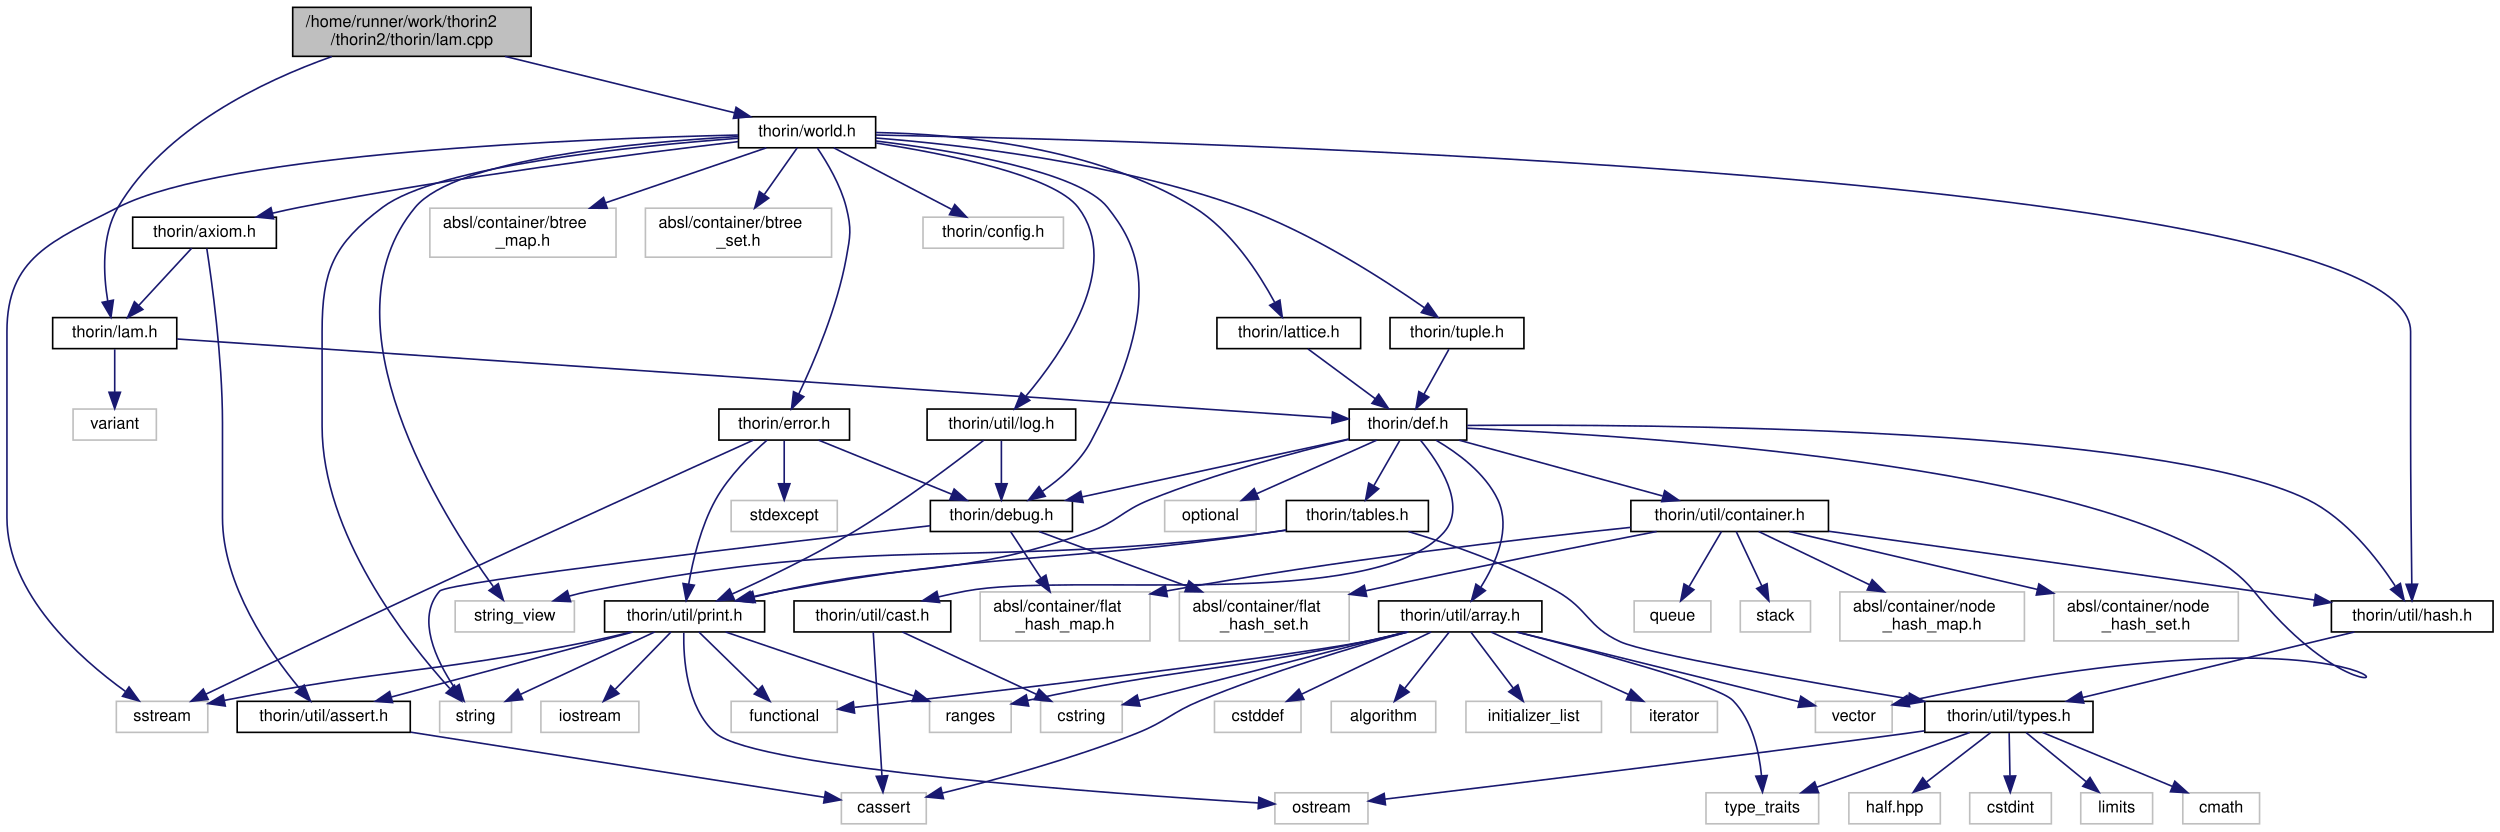
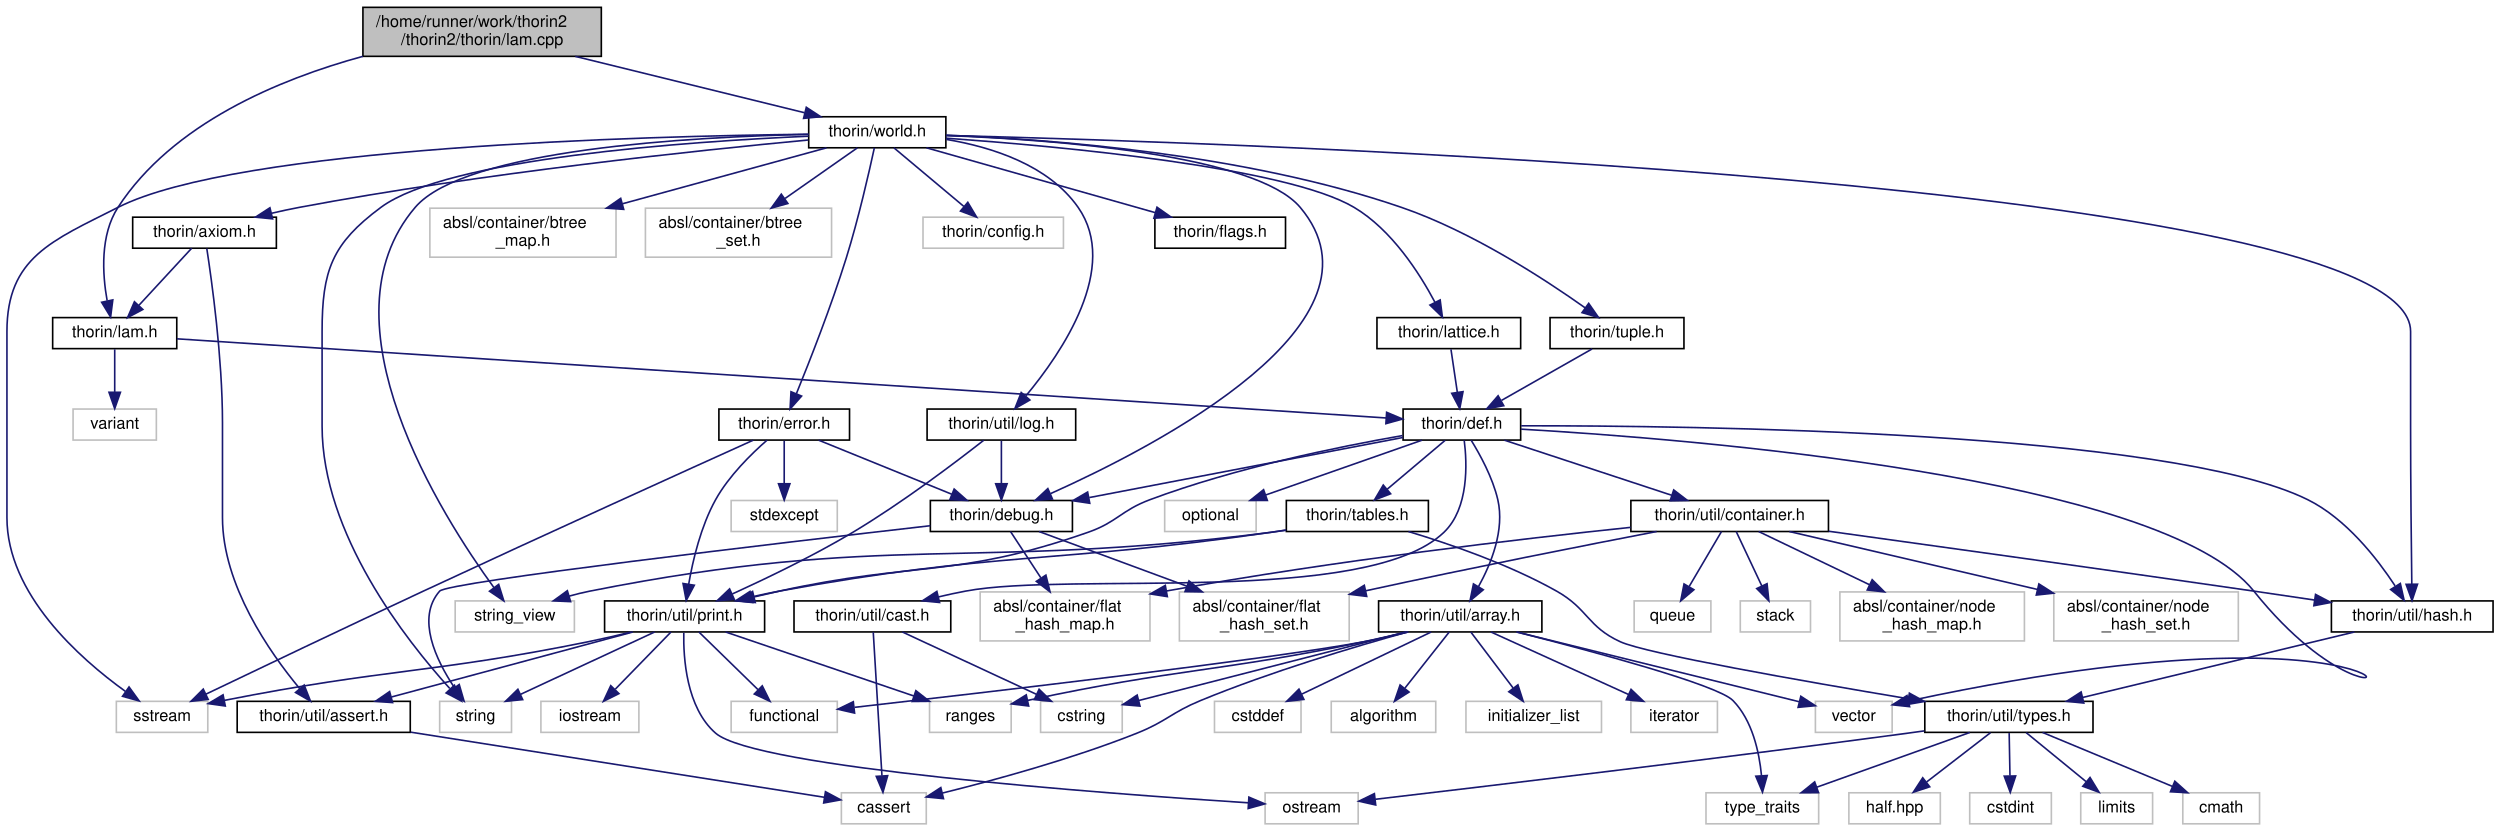
<svg xmlns="http://www.w3.org/2000/svg" xmlns:xlink="http://www.w3.org/1999/xlink" width="1531pt" height="509pt" viewBox="0.00 0.00 1530.50 509.00">
  <g id="graph0" class="graph" transform="scale(1 1) rotate(0) translate(4 505)">
    <g id="node1" class="node">
      <g id="a_node1">
        <a xlink:title=" ">
-           <polygon fill="#bfbfbf" stroke="black" points="175,-470.5 175,-500.5 321,-500.5 321,-470.5 175,-470.5" />
-           <text text-anchor="start" x="183" y="-488.5" font-family="Helvetica,sans-Serif" font-size="10.00">/home/runner/work/thorin2</text>
-           <text text-anchor="middle" x="248" y="-477.5" font-family="Helvetica,sans-Serif" font-size="10.00">/thorin2/thorin/lam.cpp</text>
+           <polygon fill="#bfbfbf" stroke="black" points="218,-470.5 218,-500.5 364,-500.5 364,-470.5 218,-470.5" />
+           <text text-anchor="start" x="226" y="-488.5" font-family="Helvetica,sans-Serif" font-size="10.00">/home/runner/work/thorin2</text>
+           <text text-anchor="middle" x="291" y="-477.5" font-family="Helvetica,sans-Serif" font-size="10.00">/thorin2/thorin/lam.cpp</text>
        </a>
      </g>
    </g>
    <g id="node2" class="node">
      <g id="a_node2">
        <a xlink:href="lam_8h.html" target="_top" xlink:title=" ">
          <polygon fill="none" stroke="black" points="28,-291.5 28,-310.5 104,-310.5 104,-291.5 28,-291.5" />
          <text text-anchor="middle" x="66" y="-298.5" font-family="Helvetica,sans-Serif" font-size="10.00">thorin/lam.h</text>
        </a>
      </g>
    </g>
    <g id="edge1" class="edge">
-       <path fill="none" stroke="midnightblue" d="M198.96,-470.36C156.1,-455.14 96.43,-426.36 68,-378 57.78,-360.62 59.05,-336.92 61.73,-320.63" />
-       <polygon fill="midnightblue" stroke="midnightblue" points="65.18,-321.2 63.69,-310.71 58.32,-319.84 65.18,-321.2" />
+       <path fill="none" stroke="midnightblue" d="M218,-470.5C166.61,-456.47 101.29,-429.28 68,-378 57.02,-361.09 58.43,-337.3 61.36,-320.86" />
+       <polygon fill="midnightblue" stroke="midnightblue" points="64.83,-321.34 63.49,-310.83 57.99,-319.89 64.83,-321.34" />
    </g>
    <g id="node40" class="node">
      <g id="a_node40">
        <a xlink:href="world_8h.html" target="_top" xlink:title=" ">
-           <polygon fill="none" stroke="black" points="448,-414.5 448,-433.5 532,-433.5 532,-414.5 448,-414.5" />
-           <text text-anchor="middle" x="490" y="-421.5" font-family="Helvetica,sans-Serif" font-size="10.00">thorin/world.h</text>
+           <polygon fill="none" stroke="black" points="491,-414.5 491,-433.5 575,-433.5 575,-414.5 491,-414.5" />
+           <text text-anchor="middle" x="533" y="-421.5" font-family="Helvetica,sans-Serif" font-size="10.00">thorin/world.h</text>
        </a>
      </g>
    </g>
    <g id="edge53" class="edge">
-       <path fill="none" stroke="midnightblue" d="M305.04,-470.47C347.98,-459.92 405.99,-445.66 445.52,-435.94" />
-       <polygon fill="midnightblue" stroke="midnightblue" points="446.53,-439.29 455.4,-433.51 444.86,-432.5 446.53,-439.29" />
+       <path fill="none" stroke="midnightblue" d="M348.04,-470.47C390.98,-459.92 448.99,-445.66 488.52,-435.94" />
+       <polygon fill="midnightblue" stroke="midnightblue" points="489.53,-439.29 498.4,-433.51 487.86,-432.5 489.53,-439.29" />
    </g>
    <g id="node3" class="node">
      <g id="a_node3">
        <a xlink:title=" ">
          <polygon fill="none" stroke="#bfbfbf" points="40.5,-235.5 40.5,-254.5 91.5,-254.5 91.5,-235.5 40.5,-235.5" />
          <text text-anchor="middle" x="66" y="-242.5" font-family="Helvetica,sans-Serif" font-size="10.00">variant</text>
        </a>
      </g>
    </g>
    <g id="edge2" class="edge">
      <path fill="none" stroke="midnightblue" d="M66,-291.08C66,-284.01 66,-273.86 66,-264.99" />
      <polygon fill="midnightblue" stroke="midnightblue" points="69.5,-264.75 66,-254.75 62.5,-264.75 69.5,-264.75" />
    </g>
    <g id="node4" class="node">
      <g id="a_node4">
        <a xlink:href="def_8h.html" target="_top" xlink:title=" ">
-           <polygon fill="none" stroke="black" points="822,-235.5 822,-254.5 894,-254.5 894,-235.5 822,-235.5" />
-           <text text-anchor="middle" x="858" y="-242.5" font-family="Helvetica,sans-Serif" font-size="10.00">thorin/def.h</text>
+           <polygon fill="none" stroke="black" points="855,-235.5 855,-254.5 927,-254.5 927,-235.5 855,-235.5" />
+           <text text-anchor="middle" x="891" y="-242.5" font-family="Helvetica,sans-Serif" font-size="10.00">thorin/def.h</text>
        </a>
      </g>
    </g>
    <g id="edge3" class="edge">
-       <path fill="none" stroke="midnightblue" d="M104.2,-297.4C235.48,-288.44 667.95,-258.96 811.34,-249.18" />
-       <polygon fill="midnightblue" stroke="midnightblue" points="811.82,-252.66 821.56,-248.48 811.34,-245.67 811.82,-252.66" />
+       <path fill="none" stroke="midnightblue" d="M104.14,-297.5C239.53,-288.64 696.88,-258.71 844.58,-249.04" />
+       <polygon fill="midnightblue" stroke="midnightblue" points="844.92,-252.52 854.67,-248.38 844.47,-245.54 844.92,-252.52" />
    </g>
    <g id="node5" class="node">
      <g id="a_node5">
        <a xlink:title=" ">
          <polygon fill="none" stroke="#bfbfbf" points="709,-179.5 709,-198.5 765,-198.5 765,-179.5 709,-179.5" />
          <text text-anchor="middle" x="737" y="-186.5" font-family="Helvetica,sans-Serif" font-size="10.00">optional</text>
        </a>
      </g>
    </g>
    <g id="edge4" class="edge">
-       <path fill="none" stroke="midnightblue" d="M838.83,-235.44C819.09,-226.64 788.11,-212.81 765.51,-202.72" />
-       <polygon fill="midnightblue" stroke="midnightblue" points="766.64,-199.4 756.08,-198.52 763.79,-205.79 766.64,-199.4" />
+       <path fill="none" stroke="midnightblue" d="M866.6,-235.44C840.8,-226.4 799.92,-212.06 770.98,-201.92" />
+       <polygon fill="midnightblue" stroke="midnightblue" points="771.88,-198.52 761.29,-198.52 769.57,-205.13 771.88,-198.52" />
    </g>
    <g id="node6" class="node">
      <g id="a_node6">
        <a xlink:title=" ">
          <polygon fill="none" stroke="#bfbfbf" points="1107.5,-56.5 1107.5,-75.5 1154.5,-75.5 1154.5,-56.5 1107.5,-56.5" />
          <text text-anchor="middle" x="1131" y="-63.5" font-family="Helvetica,sans-Serif" font-size="10.00">vector</text>
        </a>
      </g>
    </g>
    <g id="edge5" class="edge">
-       <path fill="none" stroke="midnightblue" d="M894.02,-242.76C1001.37,-238.22 1315.4,-218.61 1376,-143 1470.31,-25.33 1520.61,-151.85 1166,-76 1165.54,-75.9 1165.08,-75.8 1164.61,-75.7" />
+       <path fill="none" stroke="midnightblue" d="M927.25,-242.19C1030.03,-236.23 1319.59,-213.38 1376,-143 1470.31,-25.33 1520.61,-151.85 1166,-76 1165.54,-75.9 1165.08,-75.8 1164.61,-75.7" />
      <polygon fill="midnightblue" stroke="midnightblue" points="1165.2,-72.24 1154.66,-73.36 1163.6,-79.06 1165.2,-72.24" />
    </g>
    <g id="node7" class="node">
      <g id="a_node7">
        <a xlink:href="debug_8h.html" target="_top" xlink:title=" ">
          <polygon fill="none" stroke="black" points="565.5,-179.5 565.5,-198.5 652.5,-198.5 652.5,-179.5 565.5,-179.5" />
          <text text-anchor="middle" x="609" y="-186.5" font-family="Helvetica,sans-Serif" font-size="10.00">thorin/debug.h</text>
        </a>
      </g>
    </g>
    <g id="edge6" class="edge">
-       <path fill="none" stroke="midnightblue" d="M821.79,-236.15C778.73,-226.81 706.62,-211.17 658.44,-200.72" />
-       <polygon fill="midnightblue" stroke="midnightblue" points="659.06,-197.27 648.54,-198.58 657.57,-204.12 659.06,-197.27" />
+       <path fill="none" stroke="midnightblue" d="M855,-237.11C806.35,-227.79 719.24,-211.11 662.81,-200.3" />
+       <polygon fill="midnightblue" stroke="midnightblue" points="663.12,-196.8 652.64,-198.36 661.81,-203.68 663.12,-196.8" />
    </g>
    <g id="node11" class="node">
      <g id="a_node11">
        <a xlink:href="tables_8h.html" target="_top" xlink:title=" ">
          <polygon fill="none" stroke="black" points="783.5,-179.5 783.5,-198.5 870.5,-198.5 870.5,-179.5 783.5,-179.5" />
          <text text-anchor="middle" x="827" y="-186.5" font-family="Helvetica,sans-Serif" font-size="10.00">thorin/tables.h</text>
        </a>
      </g>
    </g>
    <g id="edge10" class="edge">
-       <path fill="none" stroke="midnightblue" d="M852.88,-235.08C848.59,-227.61 842.34,-216.72 837.06,-207.52" />
-       <polygon fill="midnightblue" stroke="midnightblue" points="840.04,-205.68 832.02,-198.75 833.97,-209.17 840.04,-205.68" />
+       <path fill="none" stroke="midnightblue" d="M880.72,-235.32C871.16,-227.26 856.72,-215.08 845.22,-205.37" />
+       <polygon fill="midnightblue" stroke="midnightblue" points="847.37,-202.61 837.47,-198.83 842.86,-207.96 847.37,-202.61" />
    </g>
    <g id="node13" class="node">
      <g id="a_node13">
        <a xlink:href="print_8h.html" target="_top" xlink:title=" ">
          <polygon fill="none" stroke="black" points="366,-118 366,-137 464,-137 464,-118 366,-118" />
          <text text-anchor="middle" x="415" y="-125" font-family="Helvetica,sans-Serif" font-size="10.00">thorin/util/print.h</text>
        </a>
      </g>
    </g>
    <g id="edge52" class="edge">
-       <path fill="none" stroke="midnightblue" d="M821.84,-235.96C789.35,-228.21 740.64,-215.28 700,-199 682.28,-191.9 680.02,-185.3 662,-179 581.28,-150.78 556.51,-161.38 473,-143 468,-141.9 462.77,-140.68 457.58,-139.44" />
+       <path fill="none" stroke="midnightblue" d="M854.64,-238.26C815.61,-231.46 752.17,-218.51 700,-199 682.12,-192.31 680.02,-185.3 662,-179 581.28,-150.78 556.51,-161.38 473,-143 468,-141.9 462.77,-140.68 457.58,-139.44" />
      <polygon fill="midnightblue" stroke="midnightblue" points="458.29,-136.01 447.74,-137.03 456.63,-142.81 458.29,-136.01" />
    </g>
    <g id="node27" class="node">
      <g id="a_node27">
        <a xlink:href="array_8h.html" target="_top" xlink:title=" ">
          <polygon fill="none" stroke="black" points="840,-118 840,-137 940,-137 940,-118 840,-118" />
          <text text-anchor="middle" x="890" y="-125" font-family="Helvetica,sans-Serif" font-size="10.00">thorin/util/array.h</text>
        </a>
      </g>
    </g>
    <g id="edge28" class="edge">
-       <path fill="none" stroke="midnightblue" d="M875.2,-235.39C888.25,-227.79 905.23,-215.39 913,-199 921.32,-181.44 911.83,-160.08 902.65,-145.5" />
-       <polygon fill="midnightblue" stroke="midnightblue" points="905.38,-143.29 896.84,-137.01 899.6,-147.24 905.38,-143.29" />
+       <path fill="none" stroke="midnightblue" d="M896.64,-235.48C902.05,-226.74 909.86,-212.56 913,-199 917.29,-180.45 908.95,-159.81 901.14,-145.68" />
+       <polygon fill="midnightblue" stroke="midnightblue" points="904.11,-143.83 895.98,-137.04 898.1,-147.42 904.11,-143.83" />
    </g>
    <g id="node33" class="node">
      <g id="a_node33">
        <a xlink:href="cast_8h.html" target="_top" xlink:title=" ">
          <polygon fill="none" stroke="black" points="482,-118 482,-137 578,-137 578,-118 482,-118" />
          <text text-anchor="middle" x="530" y="-125" font-family="Helvetica,sans-Serif" font-size="10.00">thorin/util/cast.h</text>
        </a>
      </g>
    </g>
    <g id="edge39" class="edge">
-       <path fill="none" stroke="midnightblue" d="M865.69,-235.36C876.8,-221.81 894.52,-195.42 880,-179 836.53,-129.87 651.47,-155.11 587,-143 581.61,-141.99 575.96,-140.76 570.42,-139.45" />
+       <path fill="none" stroke="midnightblue" d="M892.43,-235.38C894.22,-221.36 895.39,-193.71 880,-179 832.57,-133.68 651.47,-155.11 587,-143 581.61,-141.99 575.96,-140.76 570.42,-139.45" />
      <polygon fill="midnightblue" stroke="midnightblue" points="571.15,-136.03 560.61,-137.05 569.48,-142.83 571.15,-136.03" />
    </g>
    <g id="node34" class="node">
      <g id="a_node34">
        <a xlink:href="container_8h.html" target="_top" xlink:title=" ">
          <polygon fill="none" stroke="black" points="994.5,-179.5 994.5,-198.5 1115.5,-198.5 1115.5,-179.5 994.5,-179.5" />
          <text text-anchor="middle" x="1055" y="-186.5" font-family="Helvetica,sans-Serif" font-size="10.00">thorin/util/container.h</text>
        </a>
      </g>
    </g>
    <g id="edge42" class="edge">
-       <path fill="none" stroke="midnightblue" d="M889.22,-235.44C922.93,-226.2 976.8,-211.44 1013.93,-201.26" />
-       <polygon fill="midnightblue" stroke="midnightblue" points="1015.21,-204.54 1023.93,-198.52 1013.36,-197.78 1015.21,-204.54" />
+       <path fill="none" stroke="midnightblue" d="M916.99,-235.44C944.7,-226.32 988.75,-211.81 1019.62,-201.65" />
+       <polygon fill="midnightblue" stroke="midnightblue" points="1020.73,-204.97 1029.14,-198.52 1018.54,-198.32 1020.73,-204.97" />
    </g>
    <g id="node39" class="node">
      <g id="a_node39">
        <a xlink:href="hash_8h.html" target="_top" xlink:title=" ">
          <polygon fill="none" stroke="black" points="1423.5,-118 1423.5,-137 1522.5,-137 1522.5,-118 1423.5,-118" />
          <text text-anchor="middle" x="1473" y="-125" font-family="Helvetica,sans-Serif" font-size="10.00">thorin/util/hash.h</text>
        </a>
      </g>
    </g>
    <g id="edge51" class="edge">
-       <path fill="none" stroke="midnightblue" d="M894.29,-244.46C1002,-245.3 1318.05,-243.79 1409,-199 1432.55,-187.4 1451.52,-163.06 1462.52,-146.25" />
-       <polygon fill="midnightblue" stroke="midnightblue" points="1465.73,-147.71 1468.05,-137.37 1459.79,-144.01 1465.73,-147.71" />
+       <path fill="none" stroke="midnightblue" d="M927.31,-244.24C1030.61,-244.4 1324.18,-241.04 1409,-199 1432.52,-187.34 1451.49,-163.01 1462.51,-146.22" />
+       <polygon fill="midnightblue" stroke="midnightblue" points="1465.71,-147.7 1468.04,-137.36 1459.78,-143.99 1465.71,-147.7" />
    </g>
    <g id="node8" class="node">
      <g id="a_node8">
        <a xlink:title=" ">
          <polygon fill="none" stroke="#bfbfbf" points="265,-56.5 265,-75.5 309,-75.5 309,-56.5 265,-56.5" />
          <text text-anchor="middle" x="287" y="-63.5" font-family="Helvetica,sans-Serif" font-size="10.00">string</text>
        </a>
      </g>
    </g>
    <g id="edge7" class="edge">
      <path fill="none" stroke="midnightblue" d="M565.48,-183.06C474.04,-172.58 269.93,-148.62 265,-143 250.47,-126.45 262.77,-100.82 273.99,-83.98" />
      <polygon fill="midnightblue" stroke="midnightblue" points="276.98,-85.81 279.93,-75.64 271.28,-81.75 276.98,-85.81" />
    </g>
    <g id="node9" class="node">
      <g id="a_node9">
        <a xlink:title=" ">
          <polygon fill="none" stroke="#bfbfbf" points="596,-112.5 596,-142.5 700,-142.5 700,-112.5 596,-112.5" />
          <text text-anchor="start" x="604" y="-130.5" font-family="Helvetica,sans-Serif" font-size="10.00">absl/container/flat</text>
          <text text-anchor="middle" x="648" y="-119.5" font-family="Helvetica,sans-Serif" font-size="10.00">_hash_map.h</text>
        </a>
      </g>
    </g>
    <g id="edge8" class="edge">
      <path fill="none" stroke="midnightblue" d="M614.59,-179.48C619.43,-172.09 626.65,-161.08 633.14,-151.17" />
      <polygon fill="midnightblue" stroke="midnightblue" points="636.25,-152.81 638.81,-142.52 630.4,-148.97 636.25,-152.81" />
    </g>
    <g id="node10" class="node">
      <g id="a_node10">
        <a xlink:title=" ">
          <polygon fill="none" stroke="#bfbfbf" points="718,-112.5 718,-142.5 822,-142.5 822,-112.5 718,-112.5" />
          <text text-anchor="start" x="726" y="-130.5" font-family="Helvetica,sans-Serif" font-size="10.00">absl/container/flat</text>
          <text text-anchor="middle" x="770" y="-119.5" font-family="Helvetica,sans-Serif" font-size="10.00">_hash_set.h</text>
        </a>
      </g>
    </g>
    <g id="edge9" class="edge">
      <path fill="none" stroke="midnightblue" d="M632.07,-179.48C655.6,-170.78 692.81,-157.03 722.65,-146" />
      <polygon fill="midnightblue" stroke="midnightblue" points="723.89,-149.27 732.06,-142.52 721.46,-142.71 723.89,-149.27" />
    </g>
    <g id="node12" class="node">
      <g id="a_node12">
        <a xlink:title=" ">
          <polygon fill="none" stroke="#bfbfbf" points="274.5,-118 274.5,-137 347.5,-137 347.5,-118 274.5,-118" />
          <text text-anchor="middle" x="311" y="-125" font-family="Helvetica,sans-Serif" font-size="10.00">string_view</text>
        </a>
      </g>
    </g>
    <g id="edge11" class="edge">
      <path fill="none" stroke="midnightblue" d="M783.37,-180.3C780.2,-179.83 777.06,-179.39 774,-179 589.48,-155.41 539.47,-179.18 357,-143 352.84,-142.18 348.53,-141.11 344.29,-139.93" />
      <polygon fill="midnightblue" stroke="midnightblue" points="345.2,-136.55 334.62,-137.03 343.19,-143.26 345.2,-136.55" />
    </g>
    <g id="edge12" class="edge">
      <path fill="none" stroke="midnightblue" d="M783.35,-180.41C780.19,-179.92 777.05,-179.44 774,-179 640.66,-159.72 605.51,-167.39 473,-143 467.51,-141.99 461.77,-140.77 456.13,-139.46" />
      <polygon fill="midnightblue" stroke="midnightblue" points="456.69,-135.99 446.15,-137.05 455.05,-142.8 456.69,-135.99" />
    </g>
    <g id="node21" class="node">
      <g id="a_node21">
        <a xlink:href="types_8h.html" target="_top" xlink:title=" ">
          <polygon fill="none" stroke="black" points="1174.5,-56.5 1174.5,-75.5 1277.5,-75.5 1277.5,-56.5 1174.5,-56.5" />
          <text text-anchor="middle" x="1226" y="-63.5" font-family="Helvetica,sans-Serif" font-size="10.00">thorin/util/types.h</text>
        </a>
      </g>
    </g>
    <g id="edge21" class="edge">
      <path fill="none" stroke="midnightblue" d="M858.27,-179.48C883.65,-171.86 919.88,-159.38 949,-143 968.3,-132.14 967.87,-121.22 988,-112 1003.86,-104.74 1099.09,-88 1164.17,-77.11" />
      <polygon fill="midnightblue" stroke="midnightblue" points="1165.06,-80.51 1174.34,-75.41 1163.9,-73.6 1165.06,-80.51" />
    </g>
    <g id="edge18" class="edge">
      <path fill="none" stroke="midnightblue" d="M396.66,-117.98C375.18,-107.99 339.38,-91.35 314.55,-79.81" />
      <polygon fill="midnightblue" stroke="midnightblue" points="315.85,-76.55 305.31,-75.51 312.9,-82.9 315.85,-76.55" />
    </g>
    <g id="node14" class="node">
      <g id="a_node14">
        <a xlink:title=" ">
          <polygon fill="none" stroke="#bfbfbf" points="443.5,-56.5 443.5,-75.5 508.5,-75.5 508.5,-56.5 443.5,-56.5" />
          <text text-anchor="middle" x="476" y="-63.5" font-family="Helvetica,sans-Serif" font-size="10.00">functional</text>
        </a>
      </g>
    </g>
    <g id="edge13" class="edge">
      <path fill="none" stroke="midnightblue" d="M423.74,-117.98C433.16,-108.78 448.36,-93.96 459.95,-82.66" />
      <polygon fill="midnightblue" stroke="midnightblue" points="462.56,-85 467.28,-75.51 457.67,-79.99 462.56,-85" />
    </g>
    <g id="node15" class="node">
      <g id="a_node15">
        <a xlink:title=" ">
          <polygon fill="none" stroke="#bfbfbf" points="327,-56.5 327,-75.5 387,-75.5 387,-56.5 327,-56.5" />
          <text text-anchor="middle" x="357" y="-63.5" font-family="Helvetica,sans-Serif" font-size="10.00">iostream</text>
        </a>
      </g>
    </g>
    <g id="edge14" class="edge">
      <path fill="none" stroke="midnightblue" d="M406.69,-117.98C397.82,-108.87 383.55,-94.24 372.58,-82.98" />
      <polygon fill="midnightblue" stroke="midnightblue" points="374.78,-80.23 365.29,-75.51 369.77,-85.11 374.78,-80.23" />
    </g>
    <g id="node16" class="node">
      <g id="a_node16">
        <a xlink:title=" ">
-           <polygon fill="none" stroke="#bfbfbf" points="776.5,-0.5 776.5,-19.5 833.5,-19.5 833.5,-0.5 776.5,-0.5" />
-           <text text-anchor="middle" x="805" y="-7.5" font-family="Helvetica,sans-Serif" font-size="10.00">ostream</text>
+           <polygon fill="none" stroke="#bfbfbf" points="770.5,-0.5 770.5,-19.5 827.5,-19.5 827.5,-0.5 770.5,-0.5" />
+           <text text-anchor="middle" x="799" y="-7.5" font-family="Helvetica,sans-Serif" font-size="10.00">ostream</text>
        </a>
      </g>
    </g>
    <g id="edge15" class="edge">
-       <path fill="none" stroke="midnightblue" d="M414.5,-117.52C414.19,-102.31 415.99,-71.61 434,-56 458.82,-34.49 676.47,-18.85 766.39,-13.26" />
-       <polygon fill="midnightblue" stroke="midnightblue" points="766.69,-16.75 776.45,-12.64 766.26,-9.76 766.69,-16.75" />
+       <path fill="none" stroke="midnightblue" d="M414.5,-117.53C414.19,-102.32 416.01,-71.63 434,-56 458.32,-34.88 671.1,-19.09 760.11,-13.36" />
+       <polygon fill="midnightblue" stroke="midnightblue" points="760.57,-16.84 770.33,-12.71 760.13,-9.85 760.57,-16.84" />
    </g>
    <g id="node17" class="node">
      <g id="a_node17">
        <a xlink:title=" ">
          <polygon fill="none" stroke="#bfbfbf" points="565,-56.5 565,-75.5 615,-75.5 615,-56.5 565,-56.5" />
          <text text-anchor="middle" x="590" y="-63.5" font-family="Helvetica,sans-Serif" font-size="10.00">ranges</text>
        </a>
      </g>
    </g>
    <g id="edge16" class="edge">
      <path fill="none" stroke="midnightblue" d="M440.07,-117.98C470.35,-107.68 521.44,-90.31 555.44,-78.75" />
      <polygon fill="midnightblue" stroke="midnightblue" points="556.63,-82.04 564.97,-75.51 554.38,-75.41 556.63,-82.04" />
    </g>
    <g id="node18" class="node">
      <g id="a_node18">
        <a xlink:title=" ">
          <polygon fill="none" stroke="#bfbfbf" points="67,-56.5 67,-75.5 123,-75.5 123,-56.5 67,-56.5" />
          <text text-anchor="middle" x="95" y="-63.5" font-family="Helvetica,sans-Serif" font-size="10.00">sstream</text>
        </a>
      </g>
    </g>
    <g id="edge17" class="edge">
      <path fill="none" stroke="midnightblue" d="M382.34,-117.97C373.8,-115.88 364.58,-113.74 356,-112 260.27,-92.58 232.56,-95.71 133.09,-76.08" />
      <polygon fill="midnightblue" stroke="midnightblue" points="133.72,-72.64 123.23,-74.11 132.35,-79.5 133.72,-72.64" />
    </g>
    <g id="node19" class="node">
      <g id="a_node19">
        <a xlink:href="assert_8h.html" target="_top" xlink:title=" ">
          <polygon fill="none" stroke="black" points="141,-56.5 141,-75.5 247,-75.5 247,-56.5 141,-56.5" />
          <text text-anchor="middle" x="194" y="-63.5" font-family="Helvetica,sans-Serif" font-size="10.00">thorin/util/assert.h</text>
        </a>
      </g>
    </g>
    <g id="edge19" class="edge">
      <path fill="none" stroke="midnightblue" d="M383.34,-117.98C344.44,-107.5 278.36,-89.71 235.45,-78.16" />
      <polygon fill="midnightblue" stroke="midnightblue" points="236.17,-74.73 225.61,-75.51 234.35,-81.49 236.17,-74.73" />
    </g>
    <g id="node20" class="node">
      <g id="a_node20">
        <a xlink:title=" ">
          <polygon fill="none" stroke="#bfbfbf" points="511,-0.5 511,-19.5 563,-19.5 563,-0.5 511,-0.5" />
          <text text-anchor="middle" x="537" y="-7.5" font-family="Helvetica,sans-Serif" font-size="10.00">cassert</text>
        </a>
      </g>
    </g>
    <g id="edge20" class="edge">
      <path fill="none" stroke="midnightblue" d="M247.22,-56.62C317.66,-45.53 440,-26.27 500.7,-16.72" />
      <polygon fill="midnightblue" stroke="midnightblue" points="501.26,-20.17 510.59,-15.16 500.17,-13.26 501.26,-20.17" />
    </g>
    <g id="edge24" class="edge">
-       <path fill="none" stroke="midnightblue" d="M1174.25,-57.41C1170.78,-56.93 1167.34,-56.45 1164,-56 1047.6,-40.26 909.7,-23.5 843.82,-15.61" />
-       <polygon fill="midnightblue" stroke="midnightblue" points="844.22,-12.14 833.88,-14.43 843.39,-19.09 844.22,-12.14" />
+       <path fill="none" stroke="midnightblue" d="M1174.25,-57.4C1170.78,-56.92 1167.34,-56.45 1164,-56 1045.37,-40.08 904.75,-23.34 837.96,-15.52" />
+       <polygon fill="midnightblue" stroke="midnightblue" points="838.23,-12.03 827.89,-14.35 837.42,-18.99 838.23,-12.03" />
    </g>
    <g id="node22" class="node">
      <g id="a_node22">
        <a xlink:title=" ">
          <polygon fill="none" stroke="#bfbfbf" points="1202,-0.5 1202,-19.5 1252,-19.5 1252,-0.5 1202,-0.5" />
          <text text-anchor="middle" x="1227" y="-7.5" font-family="Helvetica,sans-Serif" font-size="10.00">cstdint</text>
        </a>
      </g>
    </g>
    <g id="edge22" class="edge">
      <path fill="none" stroke="midnightblue" d="M1226.17,-56.08C1226.3,-49.01 1226.48,-38.86 1226.65,-29.99" />
      <polygon fill="midnightblue" stroke="midnightblue" points="1230.15,-29.81 1226.84,-19.75 1223.15,-29.68 1230.15,-29.81" />
    </g>
    <g id="node23" class="node">
      <g id="a_node23">
        <a xlink:title=" ">
          <polygon fill="none" stroke="#bfbfbf" points="1270,-0.5 1270,-19.5 1314,-19.5 1314,-0.5 1270,-0.5" />
          <text text-anchor="middle" x="1292" y="-7.5" font-family="Helvetica,sans-Serif" font-size="10.00">limits</text>
        </a>
      </g>
    </g>
    <g id="edge23" class="edge">
      <path fill="none" stroke="midnightblue" d="M1236.6,-56.32C1246.46,-48.26 1261.35,-36.08 1273.22,-26.37" />
      <polygon fill="midnightblue" stroke="midnightblue" points="1275.68,-28.88 1281.2,-19.83 1271.25,-23.46 1275.68,-28.88" />
    </g>
    <g id="node24" class="node">
      <g id="a_node24">
        <a xlink:title=" ">
          <polygon fill="none" stroke="#bfbfbf" points="1040.5,-0.5 1040.5,-19.5 1109.5,-19.5 1109.5,-0.5 1040.5,-0.5" />
          <text text-anchor="middle" x="1075" y="-7.5" font-family="Helvetica,sans-Serif" font-size="10.00">type_traits</text>
        </a>
      </g>
    </g>
    <g id="edge25" class="edge">
      <path fill="none" stroke="midnightblue" d="M1202.07,-56.44C1176.78,-47.4 1136.7,-33.06 1108.32,-22.92" />
      <polygon fill="midnightblue" stroke="midnightblue" points="1109.41,-19.59 1098.81,-19.52 1107.05,-26.18 1109.41,-19.59" />
    </g>
    <g id="node25" class="node">
      <g id="a_node25">
        <a xlink:title=" ">
          <polygon fill="none" stroke="#bfbfbf" points="1332.5,-0.5 1332.5,-19.5 1379.5,-19.5 1379.5,-0.5 1332.5,-0.5" />
          <text text-anchor="middle" x="1356" y="-7.5" font-family="Helvetica,sans-Serif" font-size="10.00">cmath</text>
        </a>
      </g>
    </g>
    <g id="edge26" class="edge">
      <path fill="none" stroke="midnightblue" d="M1246.6,-56.44C1267.99,-47.56 1301.68,-33.56 1326.02,-23.45" />
      <polygon fill="midnightblue" stroke="midnightblue" points="1327.61,-26.58 1335.5,-19.52 1324.92,-20.12 1327.61,-26.58" />
    </g>
    <g id="node26" class="node">
      <g id="a_node26">
        <a xlink:title=" ">
          <polygon fill="none" stroke="#bfbfbf" points="1128,-0.5 1128,-19.5 1184,-19.5 1184,-0.5 1128,-0.5" />
          <text text-anchor="middle" x="1156" y="-7.5" font-family="Helvetica,sans-Serif" font-size="10.00">half.hpp</text>
        </a>
      </g>
    </g>
    <g id="edge27" class="edge">
      <path fill="none" stroke="midnightblue" d="M1214.75,-56.32C1204.2,-48.18 1188.2,-35.84 1175.56,-26.09" />
      <polygon fill="midnightblue" stroke="midnightblue" points="1177.51,-23.17 1167.45,-19.83 1173.23,-28.71 1177.51,-23.17" />
    </g>
    <g id="edge38" class="edge">
      <path fill="none" stroke="midnightblue" d="M924.53,-117.98C970.66,-106.59 1051.85,-86.54 1097.46,-75.28" />
      <polygon fill="midnightblue" stroke="midnightblue" points="1098.57,-78.61 1107.44,-72.82 1096.9,-71.82 1098.57,-78.61" />
    </g>
    <g id="edge33" class="edge">
      <path fill="none" stroke="midnightblue" d="M858.3,-118C849.5,-115.84 839.92,-113.66 831,-112 772.03,-101.05 600.07,-81.02 519.11,-71.84" />
      <polygon fill="midnightblue" stroke="midnightblue" points="519.1,-68.31 508.77,-70.67 518.31,-75.27 519.1,-68.31" />
    </g>
    <g id="edge36" class="edge">
      <path fill="none" stroke="midnightblue" d="M857.01,-117.97C848.56,-115.9 839.47,-113.77 831,-112 742.73,-93.5 716.97,-95.78 625.19,-76.1" />
      <polygon fill="midnightblue" stroke="midnightblue" points="625.71,-72.63 615.19,-73.93 624.22,-79.47 625.71,-72.63" />
    </g>
    <g id="edge29" class="edge">
      <path fill="none" stroke="midnightblue" d="M857.77,-117.97C825.25,-108.96 773.85,-93.65 731,-76 712.99,-68.58 710.1,-63.19 692,-56 652.17,-40.17 604.61,-27.2 572.77,-19.31" />
      <polygon fill="midnightblue" stroke="midnightblue" points="573.56,-15.9 563.01,-16.93 571.9,-22.7 573.56,-15.9" />
    </g>
    <g id="edge37" class="edge">
      <path fill="none" stroke="midnightblue" d="M924.44,-117.98C970.52,-106.29 1047.58,-85.64 1057,-76 1068.88,-63.84 1073.07,-44.56 1074.48,-30.16" />
      <polygon fill="midnightblue" stroke="midnightblue" points="1077.99,-30.07 1075.1,-19.88 1071,-29.65 1077.99,-30.07" />
    </g>
    <g id="node28" class="node">
      <g id="a_node28">
        <a xlink:title=" ">
          <polygon fill="none" stroke="#bfbfbf" points="739.5,-56.5 739.5,-75.5 792.5,-75.5 792.5,-56.5 739.5,-56.5" />
          <text text-anchor="middle" x="766" y="-63.5" font-family="Helvetica,sans-Serif" font-size="10.00">cstddef</text>
        </a>
      </g>
    </g>
    <g id="edge30" class="edge">
      <path fill="none" stroke="midnightblue" d="M872.23,-117.98C851.52,-108.03 817.05,-91.49 793.01,-79.96" />
      <polygon fill="midnightblue" stroke="midnightblue" points="794.26,-76.68 783.73,-75.51 791.23,-82.99 794.26,-76.68" />
    </g>
    <g id="node29" class="node">
      <g id="a_node29">
        <a xlink:title=" ">
          <polygon fill="none" stroke="#bfbfbf" points="633,-56.5 633,-75.5 683,-75.5 683,-56.5 633,-56.5" />
          <text text-anchor="middle" x="658" y="-63.5" font-family="Helvetica,sans-Serif" font-size="10.00">cstring</text>
        </a>
      </g>
    </g>
    <g id="edge31" class="edge">
      <path fill="none" stroke="midnightblue" d="M856.76,-117.98C813.29,-106.83 737.45,-87.38 693.09,-76" />
      <polygon fill="midnightblue" stroke="midnightblue" points="693.88,-72.59 683.32,-73.49 692.14,-79.37 693.88,-72.59" />
    </g>
    <g id="node30" class="node">
      <g id="a_node30">
        <a xlink:title=" ">
          <polygon fill="none" stroke="#bfbfbf" points="811,-56.5 811,-75.5 875,-75.5 875,-56.5 811,-56.5" />
          <text text-anchor="middle" x="843" y="-63.5" font-family="Helvetica,sans-Serif" font-size="10.00">algorithm</text>
        </a>
      </g>
    </g>
    <g id="edge32" class="edge">
      <path fill="none" stroke="midnightblue" d="M883.27,-117.98C876.22,-109.05 864.97,-94.81 856.15,-83.64" />
      <polygon fill="midnightblue" stroke="midnightblue" points="858.67,-81.19 849.72,-75.51 853.17,-85.53 858.67,-81.19" />
    </g>
    <g id="node31" class="node">
      <g id="a_node31">
        <a xlink:title=" ">
          <polygon fill="none" stroke="#bfbfbf" points="893.5,-56.5 893.5,-75.5 976.5,-75.5 976.5,-56.5 893.5,-56.5" />
          <text text-anchor="middle" x="935" y="-63.5" font-family="Helvetica,sans-Serif" font-size="10.00">initializer_list</text>
        </a>
      </g>
    </g>
    <g id="edge34" class="edge">
      <path fill="none" stroke="midnightblue" d="M896.45,-117.98C903.2,-109.05 913.97,-94.81 922.41,-83.64" />
      <polygon fill="midnightblue" stroke="midnightblue" points="925.32,-85.6 928.56,-75.51 919.74,-81.37 925.32,-85.6" />
    </g>
    <g id="node32" class="node">
      <g id="a_node32">
        <a xlink:title=" ">
          <polygon fill="none" stroke="#bfbfbf" points="994.5,-56.5 994.5,-75.5 1047.5,-75.5 1047.5,-56.5 994.5,-56.5" />
          <text text-anchor="middle" x="1021" y="-63.5" font-family="Helvetica,sans-Serif" font-size="10.00">iterator</text>
        </a>
      </g>
    </g>
    <g id="edge35" class="edge">
      <path fill="none" stroke="midnightblue" d="M908.77,-117.98C930.85,-107.95 967.72,-91.2 993.14,-79.65" />
      <polygon fill="midnightblue" stroke="midnightblue" points="994.61,-82.83 1002.27,-75.51 991.71,-76.46 994.61,-82.83" />
    </g>
    <g id="edge40" class="edge">
      <path fill="none" stroke="midnightblue" d="M530.53,-117.82C531.65,-99.26 534.31,-55.34 535.85,-29.97" />
      <polygon fill="midnightblue" stroke="midnightblue" points="539.36,-29.98 536.47,-19.78 532.37,-29.55 539.36,-29.98" />
    </g>
    <g id="edge41" class="edge">
      <path fill="none" stroke="midnightblue" d="M548.34,-117.98C569.82,-107.99 605.62,-91.35 630.45,-79.81" />
      <polygon fill="midnightblue" stroke="midnightblue" points="632.1,-82.9 639.69,-75.51 629.15,-76.55 632.1,-82.9" />
    </g>
    <g id="edge45" class="edge">
      <path fill="none" stroke="midnightblue" d="M994.39,-182.05C927.17,-175.01 815.38,-162.03 710.02,-143.07" />
      <polygon fill="midnightblue" stroke="midnightblue" points="710.63,-139.63 700.17,-141.28 709.38,-146.51 710.63,-139.63" />
    </g>
    <g id="edge46" class="edge">
      <path fill="none" stroke="midnightblue" d="M1010.28,-179.5C967.12,-171.18 899.68,-157.91 832.17,-143.22" />
      <polygon fill="midnightblue" stroke="midnightblue" points="832.73,-139.76 822.22,-141.04 831.24,-146.59 832.73,-139.76" />
    </g>
    <g id="node35" class="node">
      <g id="a_node35">
        <a xlink:title=" ">
          <polygon fill="none" stroke="#bfbfbf" points="996.5,-118 996.5,-137 1043.5,-137 1043.5,-118 996.5,-118" />
          <text text-anchor="middle" x="1020" y="-125" font-family="Helvetica,sans-Serif" font-size="10.00">queue</text>
        </a>
      </g>
    </g>
    <g id="edge43" class="edge">
      <path fill="none" stroke="midnightblue" d="M1049.99,-179.48C1044.84,-170.73 1036.69,-156.87 1030.18,-145.81" />
      <polygon fill="midnightblue" stroke="midnightblue" points="1033.09,-143.85 1025.01,-137.01 1027.06,-147.4 1033.09,-143.85" />
    </g>
    <g id="node36" class="node">
      <g id="a_node36">
        <a xlink:title=" ">
          <polygon fill="none" stroke="#bfbfbf" points="1061.5,-118 1061.5,-137 1104.5,-137 1104.5,-118 1061.5,-118" />
          <text text-anchor="middle" x="1083" y="-125" font-family="Helvetica,sans-Serif" font-size="10.00">stack</text>
        </a>
      </g>
    </g>
    <g id="edge44" class="edge">
      <path fill="none" stroke="midnightblue" d="M1059.01,-179.48C1063.09,-170.82 1069.52,-157.15 1074.7,-146.15" />
      <polygon fill="midnightblue" stroke="midnightblue" points="1077.9,-147.55 1079,-137.01 1071.57,-144.57 1077.9,-147.55" />
    </g>
    <g id="node37" class="node">
      <g id="a_node37">
        <a xlink:title=" ">
          <polygon fill="none" stroke="#bfbfbf" points="1122.5,-112.5 1122.5,-142.5 1235.5,-142.5 1235.5,-112.5 1122.5,-112.5" />
          <text text-anchor="start" x="1130.5" y="-130.5" font-family="Helvetica,sans-Serif" font-size="10.00">absl/container/node</text>
          <text text-anchor="middle" x="1179" y="-119.5" font-family="Helvetica,sans-Serif" font-size="10.00">_hash_map.h</text>
        </a>
      </g>
    </g>
    <g id="edge47" class="edge">
      <path fill="none" stroke="midnightblue" d="M1072.77,-179.48C1090.42,-171 1118.07,-157.74 1140.73,-146.86" />
      <polygon fill="midnightblue" stroke="midnightblue" points="1142.27,-150 1149.78,-142.52 1139.25,-143.69 1142.27,-150" />
    </g>
    <g id="node38" class="node">
      <g id="a_node38">
        <a xlink:title=" ">
          <polygon fill="none" stroke="#bfbfbf" points="1253.5,-112.5 1253.5,-142.5 1366.5,-142.5 1366.5,-112.5 1253.5,-112.5" />
          <text text-anchor="start" x="1261.5" y="-130.5" font-family="Helvetica,sans-Serif" font-size="10.00">absl/container/node</text>
          <text text-anchor="middle" x="1310" y="-119.5" font-family="Helvetica,sans-Serif" font-size="10.00">_hash_set.h</text>
        </a>
      </g>
    </g>
    <g id="edge48" class="edge">
      <path fill="none" stroke="midnightblue" d="M1091.54,-179.48C1131.09,-170.25 1195.01,-155.33 1243.52,-144.01" />
      <polygon fill="midnightblue" stroke="midnightblue" points="1244.37,-147.41 1253.31,-141.73 1242.78,-140.59 1244.37,-147.41" />
    </g>
    <g id="edge49" class="edge">
      <path fill="none" stroke="midnightblue" d="M1115.67,-179.66C1180.23,-170.75 1285.36,-156.13 1376,-143 1387.98,-141.26 1400.79,-139.38 1413.04,-137.55" />
      <polygon fill="midnightblue" stroke="midnightblue" points="1413.79,-140.98 1423.17,-136.04 1412.76,-134.05 1413.79,-140.98" />
    </g>
    <g id="edge50" class="edge">
      <path fill="none" stroke="midnightblue" d="M1437.61,-117.98C1393.77,-107.42 1319.03,-89.41 1271.12,-77.87" />
      <polygon fill="midnightblue" stroke="midnightblue" points="1271.87,-74.45 1261.32,-75.51 1270.23,-81.25 1271.87,-74.45" />
    </g>
    <g id="edge63" class="edge">
-       <path fill="none" stroke="midnightblue" d="M532.07,-418.67C580.82,-412.69 656.69,-400.05 674,-378 691.06,-356.27 711.31,-324.33 664,-235 657.26,-222.27 645.22,-211.79 634.12,-204.15" />
-       <polygon fill="midnightblue" stroke="midnightblue" points="635.85,-201.1 625.54,-198.65 632.07,-207 635.85,-201.1" />
+       <path fill="none" stroke="midnightblue" d="M575.18,-422C641.33,-419.44 764.79,-410.35 792,-378 850.85,-308.05 704.95,-232.23 639.17,-202.74" />
+       <polygon fill="midnightblue" stroke="midnightblue" points="640.27,-199.4 629.71,-198.57 637.45,-205.8 640.27,-199.4" />
    </g>
    <g id="edge55" class="edge">
-       <path fill="none" stroke="midnightblue" d="M447.86,-420.33C383.27,-415.49 263.69,-403.32 230,-378 199.97,-355.43 193,-339.57 193,-302 193,-302 193,-302 193,-244 193,-178.13 244.41,-112.89 271.19,-83.37" />
+       <path fill="none" stroke="midnightblue" d="M490.92,-421.59C417.45,-418.35 269.72,-408.18 229,-378 198.97,-355.75 193,-339.38 193,-302 193,-302 193,-302 193,-244 193,-178.13 244.41,-112.89 271.19,-83.37" />
      <polygon fill="midnightblue" stroke="midnightblue" points="274.07,-85.4 278.33,-75.7 268.95,-80.63 274.07,-85.4" />
    </g>
    <g id="edge56" class="edge">
-       <path fill="none" stroke="midnightblue" d="M447.86,-421.35C385.85,-417.93 274.67,-407.73 250,-378 191.51,-307.52 266.14,-189.53 297.93,-145.63" />
-       <polygon fill="midnightblue" stroke="midnightblue" points="300.87,-147.56 304,-137.44 295.24,-143.39 300.87,-147.56" />
+       <path fill="none" stroke="midnightblue" d="M490.98,-422.71C419.86,-421.23 280.48,-413.71 250,-378 190.27,-308.02 266.44,-188.78 298.25,-145.13" />
+       <polygon fill="midnightblue" stroke="midnightblue" points="301.14,-147.12 304.3,-137.01 295.52,-142.94 301.14,-147.12" />
    </g>
    <g id="edge54" class="edge">
-       <path fill="none" stroke="midnightblue" d="M447.67,-422.31C354.26,-420.17 133.57,-411.6 68,-378 27.66,-357.33 0,-347.32 0,-302 0,-302 0,-302 0,-188 0,-141.25 44.42,-101.86 72.51,-81.62" />
+       <path fill="none" stroke="midnightblue" d="M490.9,-422.79C390.8,-421.69 141.45,-415.19 68,-378 27.56,-357.53 0,-347.32 0,-302 0,-302 0,-302 0,-188 0,-141.25 44.42,-101.86 72.51,-81.62" />
      <polygon fill="midnightblue" stroke="midnightblue" points="74.77,-84.32 80.98,-75.74 70.77,-78.57 74.77,-84.32" />
    </g>
-     <g id="edge73" class="edge">
-       <path fill="none" stroke="midnightblue" d="M532.2,-422.31C720.16,-418.69 1472,-398.19 1472,-302 1472,-302 1472,-302 1472,-244 1472,-209.86 1472.44,-170.05 1472.74,-147.21" />
+     <g id="edge74" class="edge">
+       <path fill="none" stroke="midnightblue" d="M575.17,-422.07C757.88,-417.49 1472,-393.74 1472,-302 1472,-302 1472,-302 1472,-244 1472,-209.86 1472.44,-170.05 1472.74,-147.21" />
      <polygon fill="midnightblue" stroke="midnightblue" points="1476.24,-147.24 1472.87,-137.19 1469.24,-147.15 1476.24,-147.24" />
    </g>
    <g id="node41" class="node">
      <g id="a_node41">
        <a xlink:title=" ">
          <polygon fill="none" stroke="#bfbfbf" points="259,-347.5 259,-377.5 373,-377.5 373,-347.5 259,-347.5" />
          <text text-anchor="start" x="267" y="-365.5" font-family="Helvetica,sans-Serif" font-size="10.00">absl/container/btree</text>
          <text text-anchor="middle" x="316" y="-354.5" font-family="Helvetica,sans-Serif" font-size="10.00">_map.h</text>
        </a>
      </g>
    </g>
    <g id="edge57" class="edge">
-       <path fill="none" stroke="midnightblue" d="M465.07,-414.48C439.52,-405.74 399.07,-391.91 366.75,-380.86" />
-       <polygon fill="midnightblue" stroke="midnightblue" points="367.6,-377.45 357.01,-377.52 365.34,-384.07 367.6,-377.45" />
+       <path fill="none" stroke="midnightblue" d="M501.91,-414.48C469.43,-405.57 417.64,-391.37 376.96,-380.22" />
+       <polygon fill="midnightblue" stroke="midnightblue" points="377.71,-376.79 367.14,-377.52 375.86,-383.54 377.71,-376.79" />
    </g>
    <g id="node42" class="node">
      <g id="a_node42">
        <a xlink:title=" ">
          <polygon fill="none" stroke="#bfbfbf" points="391,-347.5 391,-377.5 505,-377.5 505,-347.5 391,-347.5" />
          <text text-anchor="start" x="399" y="-365.5" font-family="Helvetica,sans-Serif" font-size="10.00">absl/container/btree</text>
          <text text-anchor="middle" x="448" y="-354.5" font-family="Helvetica,sans-Serif" font-size="10.00">_set.h</text>
        </a>
      </g>
    </g>
    <g id="edge58" class="edge">
-       <path fill="none" stroke="midnightblue" d="M483.98,-414.48C478.72,-407.02 470.84,-395.85 463.79,-385.87" />
-       <polygon fill="midnightblue" stroke="midnightblue" points="466.52,-383.67 457.9,-377.52 460.81,-387.71 466.52,-383.67" />
+       <path fill="none" stroke="midnightblue" d="M520.82,-414.48C509.31,-406.42 491.6,-394.02 476.53,-383.47" />
+       <polygon fill="midnightblue" stroke="midnightblue" points="478.23,-380.39 468.03,-377.52 474.22,-386.12 478.23,-380.39" />
    </g>
    <g id="node43" class="node">
      <g id="a_node43">
        <a xlink:href="axiom_8h.html" target="_top" xlink:title=" ">
          <polygon fill="none" stroke="black" points="77,-353 77,-372 165,-372 165,-353 77,-353" />
          <text text-anchor="middle" x="121" y="-360" font-family="Helvetica,sans-Serif" font-size="10.00">thorin/axiom.h</text>
        </a>
      </g>
    </g>
    <g id="edge59" class="edge">
-       <path fill="none" stroke="midnightblue" d="M447.77,-418.27C387.74,-411.22 274.41,-396.78 179,-378 173.65,-376.95 168.06,-375.72 162.55,-374.43" />
-       <polygon fill="midnightblue" stroke="midnightblue" points="163.32,-371.01 152.78,-372.06 161.67,-377.82 163.32,-371.01" />
+       <path fill="none" stroke="midnightblue" d="M490.79,-419.27C424.17,-413.01 290.73,-398.99 179,-378 173.52,-376.97 167.78,-375.73 162.14,-374.42" />
+       <polygon fill="midnightblue" stroke="midnightblue" points="162.7,-370.96 152.16,-372.01 161.05,-377.76 162.7,-370.96" />
    </g>
    <g id="node44" class="node">
      <g id="a_node44">
        <a xlink:title=" ">
          <polygon fill="none" stroke="#bfbfbf" points="561,-353 561,-372 647,-372 647,-353 561,-353" />
          <text text-anchor="middle" x="604" y="-360" font-family="Helvetica,sans-Serif" font-size="10.00">thorin/config.h</text>
        </a>
      </g>
    </g>
    <g id="edge62" class="edge">
-       <path fill="none" stroke="midnightblue" d="M506.33,-414.48C525.21,-404.62 556.51,-388.29 578.58,-376.77" />
-       <polygon fill="midnightblue" stroke="midnightblue" points="580.45,-379.74 587.7,-372.01 577.21,-373.53 580.45,-379.74" />
+       <path fill="none" stroke="midnightblue" d="M543.17,-414.48C554.35,-405.11 572.52,-389.88 586.09,-378.51" />
+       <polygon fill="midnightblue" stroke="midnightblue" points="588.43,-381.11 593.85,-372.01 583.93,-375.75 588.43,-381.11" />
    </g>
    <g id="node45" class="node">
      <g id="a_node45">
        <a xlink:href="error_8h.html" target="_top" xlink:title=" ">
          <polygon fill="none" stroke="black" points="436,-235.5 436,-254.5 516,-254.5 516,-235.5 436,-235.5" />
          <text text-anchor="middle" x="476" y="-242.5" font-family="Helvetica,sans-Serif" font-size="10.00">thorin/error.h</text>
        </a>
      </g>
    </g>
    <g id="edge64" class="edge">
-       <path fill="none" stroke="midnightblue" d="M496.37,-414.23C502.26,-405.53 510.61,-391.57 514,-378 517.34,-364.63 516.47,-360.56 514,-347 508.46,-316.55 494.25,-283.34 484.86,-263.61" />
-       <polygon fill="midnightblue" stroke="midnightblue" points="488,-262.06 480.46,-254.61 481.71,-265.13 488,-262.06" />
+       <path fill="none" stroke="midnightblue" d="M531.21,-414.48C528.15,-400.33 521.53,-371.15 514,-347 504.78,-317.44 491.62,-283.94 483.46,-263.92" />
+       <polygon fill="midnightblue" stroke="midnightblue" points="486.64,-262.44 479.59,-254.53 480.16,-265.11 486.64,-262.44" />
    </g>
    <g id="node47" class="node">
      <g id="a_node47">
-         <a xlink:href="lattice_8h.html" target="_top" xlink:title=" ">
-           <polygon fill="none" stroke="black" points="741,-291.5 741,-310.5 829,-310.5 829,-291.5 741,-291.5" />
-           <text text-anchor="middle" x="785" y="-298.5" font-family="Helvetica,sans-Serif" font-size="10.00">thorin/lattice.h</text>
+         <a xlink:href="flags_8h.html" target="_top" xlink:title=" ">
+           <polygon fill="none" stroke="black" points="703,-353 703,-372 783,-372 783,-353 703,-353" />
+           <text text-anchor="middle" x="743" y="-360" font-family="Helvetica,sans-Serif" font-size="10.00">thorin/flags.h</text>
        </a>
      </g>
    </g>
    <g id="edge69" class="edge">
-       <path fill="none" stroke="midnightblue" d="M532.2,-423.84C582.29,-422.94 666.6,-415.3 727,-378 749.66,-364 766.71,-337.68 776.27,-319.99" />
-       <polygon fill="midnightblue" stroke="midnightblue" points="779.57,-321.23 781.02,-310.74 773.34,-318.03 779.57,-321.23" />
+       <path fill="none" stroke="midnightblue" d="M563.09,-414.48C599.89,-404.05 662.31,-386.36 703.09,-374.81" />
+       <polygon fill="midnightblue" stroke="midnightblue" points="704.3,-378.1 712.97,-372.01 702.39,-371.37 704.3,-378.1" />
    </g>
    <g id="node48" class="node">
      <g id="a_node48">
-         <a xlink:href="tuple_8h.html" target="_top" xlink:title=" ">
-           <polygon fill="none" stroke="black" points="847,-291.5 847,-310.5 929,-310.5 929,-291.5 847,-291.5" />
-           <text text-anchor="middle" x="888" y="-298.5" font-family="Helvetica,sans-Serif" font-size="10.00">thorin/tuple.h</text>
-         </a>
-       </g>
-     </g>
-     <g id="edge71" class="edge">
-       <path fill="none" stroke="midnightblue" d="M532.17,-420.48C585.62,-416.26 679.97,-405.32 756,-378 798.55,-362.71 843.15,-333.93 868.08,-316.51" />
-       <polygon fill="midnightblue" stroke="midnightblue" points="870.21,-319.3 876.33,-310.66 866.15,-313.59 870.21,-319.3" />
+         <a xlink:href="lattice_8h.html" target="_top" xlink:title=" ">
+           <polygon fill="none" stroke="black" points="839,-291.5 839,-310.5 927,-310.5 927,-291.5 839,-291.5" />
+           <text text-anchor="middle" x="883" y="-298.5" font-family="Helvetica,sans-Serif" font-size="10.00">thorin/lattice.h</text>
+         </a>
+       </g>
+     </g>
+     <g id="edge70" class="edge">
+       <path fill="none" stroke="midnightblue" d="M575.09,-420.37C645.5,-415.35 783.54,-402.62 825,-378 848.01,-364.33 865.05,-337.73 874.5,-319.91" />
+       <polygon fill="midnightblue" stroke="midnightblue" points="877.71,-321.33 879.07,-310.82 871.45,-318.18 877.71,-321.33" />
    </g>
    <g id="node49" class="node">
      <g id="a_node49">
+         <a xlink:href="tuple_8h.html" target="_top" xlink:title=" ">
+           <polygon fill="none" stroke="black" points="945,-291.5 945,-310.5 1027,-310.5 1027,-291.5 945,-291.5" />
+           <text text-anchor="middle" x="986" y="-298.5" font-family="Helvetica,sans-Serif" font-size="10.00">thorin/tuple.h</text>
+         </a>
+       </g>
+     </g>
+     <g id="edge72" class="edge">
+       <path fill="none" stroke="midnightblue" d="M575.22,-422.18C637.76,-419.83 757.93,-411 854,-378 896.99,-363.23 941.76,-334.03 966.54,-316.44" />
+       <polygon fill="midnightblue" stroke="midnightblue" points="968.66,-319.22 974.72,-310.53 964.57,-313.55 968.66,-319.22" />
+     </g>
+     <g id="node50" class="node">
+       <g id="a_node50">
        <a xlink:href="log_8h.html" target="_top" xlink:title=" ">
          <polygon fill="none" stroke="black" points="563.5,-235.5 563.5,-254.5 654.5,-254.5 654.5,-235.5 563.5,-235.5" />
          <text text-anchor="middle" x="609" y="-242.5" font-family="Helvetica,sans-Serif" font-size="10.00">thorin/util/log.h</text>
        </a>
      </g>
    </g>
-     <g id="edge74" class="edge">
-       <path fill="none" stroke="midnightblue" d="M532.34,-417.4C576.4,-410.6 641.03,-397.57 656,-378 683.47,-342.09 646.27,-288.73 623.83,-262.2" />
-       <polygon fill="midnightblue" stroke="midnightblue" points="626.38,-259.8 617.16,-254.58 621.12,-264.41 626.38,-259.8" />
+     <g id="edge75" class="edge">
+       <path fill="none" stroke="midnightblue" d="M575.25,-419.63C603.19,-414.95 637.89,-403.91 656,-378 681.67,-341.28 646.07,-289.07 624.08,-262.67" />
+       <polygon fill="midnightblue" stroke="midnightblue" points="626.44,-260.04 617.25,-254.76 621.14,-264.62 626.44,-260.04" />
    </g>
    <g id="edge60" class="edge">
      <path fill="none" stroke="midnightblue" d="M113.12,-352.98C104.71,-343.87 91.18,-329.24 80.77,-317.98" />
      <polygon fill="midnightblue" stroke="midnightblue" points="83.22,-315.48 73.87,-310.51 78.08,-320.23 83.22,-315.48" />
    </g>
    <g id="edge61" class="edge">
      <path fill="none" stroke="midnightblue" d="M122.39,-352.83C125.35,-333.64 132,-286.08 132,-246 132,-246 132,-246 132,-188 132,-146.74 160.91,-105.41 179.24,-83.35" />
      <polygon fill="midnightblue" stroke="midnightblue" points="182.02,-85.48 185.89,-75.62 176.72,-80.92 182.02,-85.48" />
    </g>
    <g id="edge67" class="edge">
      <path fill="none" stroke="midnightblue" d="M497.07,-235.44C519.06,-226.52 553.73,-212.44 578.66,-202.32" />
      <polygon fill="midnightblue" stroke="midnightblue" points="580.08,-205.52 588.02,-198.52 577.44,-199.04 580.08,-205.52" />
    </g>
    <g id="edge68" class="edge">
      <path fill="none" stroke="midnightblue" d="M465.49,-235.44C455.92,-227.1 442.1,-213.57 434,-199 424.97,-182.75 420.05,-161.99 417.5,-147.21" />
      <polygon fill="midnightblue" stroke="midnightblue" points="420.95,-146.61 415.98,-137.25 414.03,-147.67 420.95,-146.61" />
    </g>
    <g id="edge65" class="edge">
      <path fill="none" stroke="midnightblue" d="M457.04,-235.45C418.76,-218.16 329.56,-177.74 255,-143 208.01,-121.11 153.54,-95.09 121.8,-79.88" />
      <polygon fill="midnightblue" stroke="midnightblue" points="123.25,-76.69 112.72,-75.52 120.22,-83 123.25,-76.69" />
    </g>
    <g id="node46" class="node">
      <g id="a_node46">
        <a xlink:title=" ">
          <polygon fill="none" stroke="#bfbfbf" points="443.5,-179.5 443.5,-198.5 508.5,-198.5 508.5,-179.5 443.5,-179.5" />
          <text text-anchor="middle" x="476" y="-186.5" font-family="Helvetica,sans-Serif" font-size="10.00">stdexcept</text>
        </a>
      </g>
    </g>
    <g id="edge66" class="edge">
      <path fill="none" stroke="midnightblue" d="M476,-235.08C476,-228.01 476,-217.86 476,-208.99" />
      <polygon fill="midnightblue" stroke="midnightblue" points="479.5,-208.75 476,-198.75 472.5,-208.75 479.5,-208.75" />
    </g>
-     <g id="edge70" class="edge">
-       <path fill="none" stroke="midnightblue" d="M796.73,-291.32C807.84,-283.11 824.74,-270.6 837.98,-260.81" />
-       <polygon fill="midnightblue" stroke="midnightblue" points="840.1,-263.59 846.06,-254.83 835.94,-257.97 840.1,-263.59" />
-     </g>
-     <g id="edge72" class="edge">
-       <path fill="none" stroke="midnightblue" d="M883.05,-291.08C878.9,-283.61 872.85,-272.72 867.73,-263.52" />
-       <polygon fill="midnightblue" stroke="midnightblue" points="870.78,-261.79 862.86,-254.75 864.66,-265.19 870.78,-261.79" />
-     </g>
-     <g id="edge75" class="edge">
+     <g id="edge71" class="edge">
+       <path fill="none" stroke="midnightblue" d="M884.32,-291.08C885.38,-283.93 886.91,-273.64 888.23,-264.69" />
+       <polygon fill="midnightblue" stroke="midnightblue" points="891.7,-265.16 889.7,-254.75 884.78,-264.13 891.7,-265.16" />
+     </g>
+     <g id="edge73" class="edge">
+       <path fill="none" stroke="midnightblue" d="M970.74,-291.32C955.78,-282.82 932.75,-269.73 915.27,-259.8" />
+       <polygon fill="midnightblue" stroke="midnightblue" points="916.65,-256.55 906.23,-254.65 913.19,-262.64 916.65,-256.55" />
+     </g>
+     <g id="edge76" class="edge">
      <path fill="none" stroke="midnightblue" d="M609,-235.08C609,-228.01 609,-217.86 609,-208.99" />
      <polygon fill="midnightblue" stroke="midnightblue" points="612.5,-208.75 609,-198.75 605.5,-208.75 612.5,-208.75" />
    </g>
-     <g id="edge76" class="edge">
+     <g id="edge77" class="edge">
      <path fill="none" stroke="midnightblue" d="M598.19,-235.39C581.54,-222.32 548.34,-197.11 518,-179 493.94,-164.64 465.21,-150.81 444.21,-141.26" />
      <polygon fill="midnightblue" stroke="midnightblue" points="445.42,-137.97 434.87,-137.07 442.55,-144.36 445.42,-137.97" />
    </g>
  </g>
</svg>
